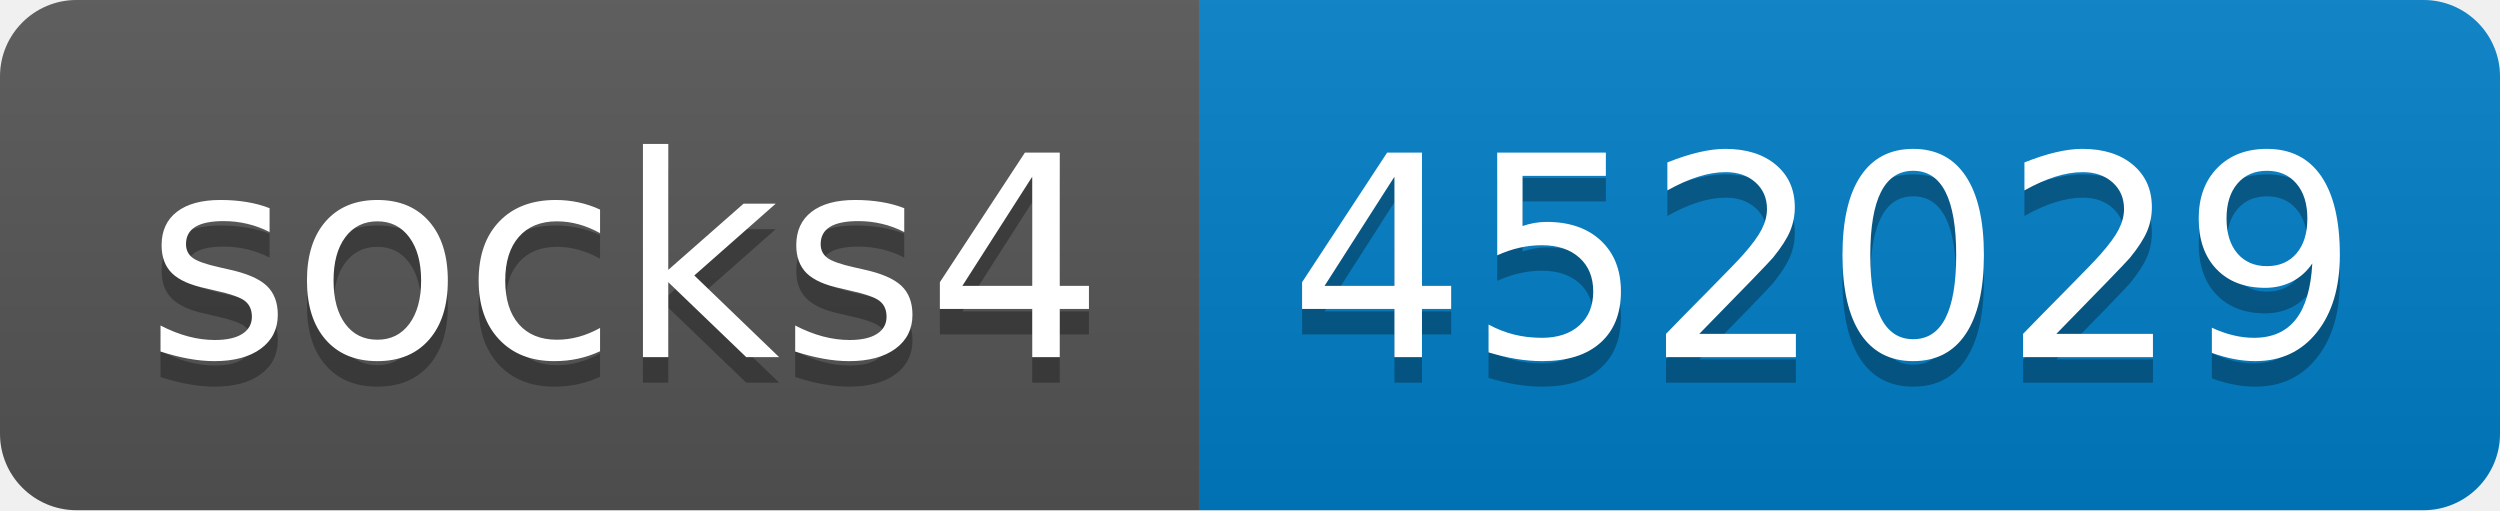
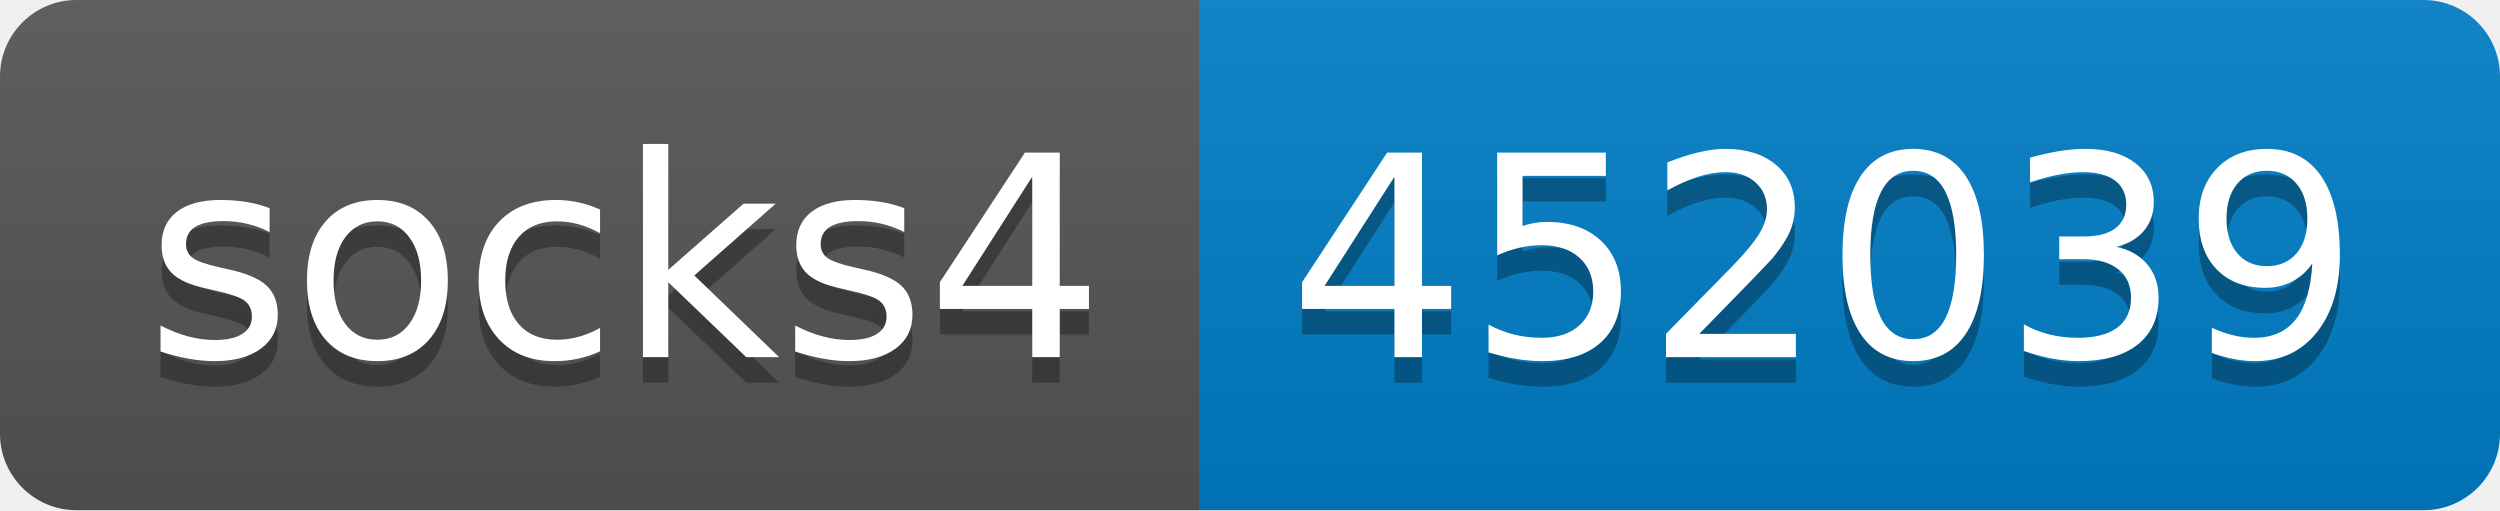
- <svg xmlns="http://www.w3.org/2000/svg" width="98" height="20" role="img" aria-label="socks4: 452029">
+ <svg xmlns="http://www.w3.org/2000/svg" width="98" height="20" role="img" aria-label="socks4: 452039">
  <linearGradient id="s" x2="0" y2="100%">
    <stop offset="0" stop-color="#bbb" stop-opacity=".1" />
    <stop offset="1" stop-opacity=".1" />
  </linearGradient>
  <clipPath id="r">
    <rect width="98" height="20" rx="3" fill="#fff" />
  </clipPath>
  <g clip-path="url(#r)">
    <rect width="47" height="20" fill="#555" />
    <rect x="47" width="51" height="20" fill="#007ec6" />
    <rect width="98" height="20" fill="url(#s)" />
  </g>
  <g fill="#fff" text-anchor="middle" font-family="Verdana,Geneva,DejaVu Sans,sans-serif" text-rendering="geometricPrecision" font-size="110">
    <text aria-hidden="true" x="245" y="150" fill="#010101" fill-opacity=".3" transform="scale(.1)" textLength="370">socks4</text>
    <text x="245" y="140" transform="scale(.1)" fill="#fff" textLength="370">socks4</text>
-     <text aria-hidden="true" x="715" y="150" fill="#010101" fill-opacity=".3" transform="scale(.1)" textLength="410">452029</text>
-     <text x="715" y="140" transform="scale(.1)" fill="#fff" textLength="410">452029</text>
+     <text aria-hidden="true" x="715" y="150" fill="#010101" fill-opacity=".3" transform="scale(.1)" textLength="410">452039</text>
+     <text x="715" y="140" transform="scale(.1)" fill="#fff" textLength="410">452039</text>
  </g>
</svg>
